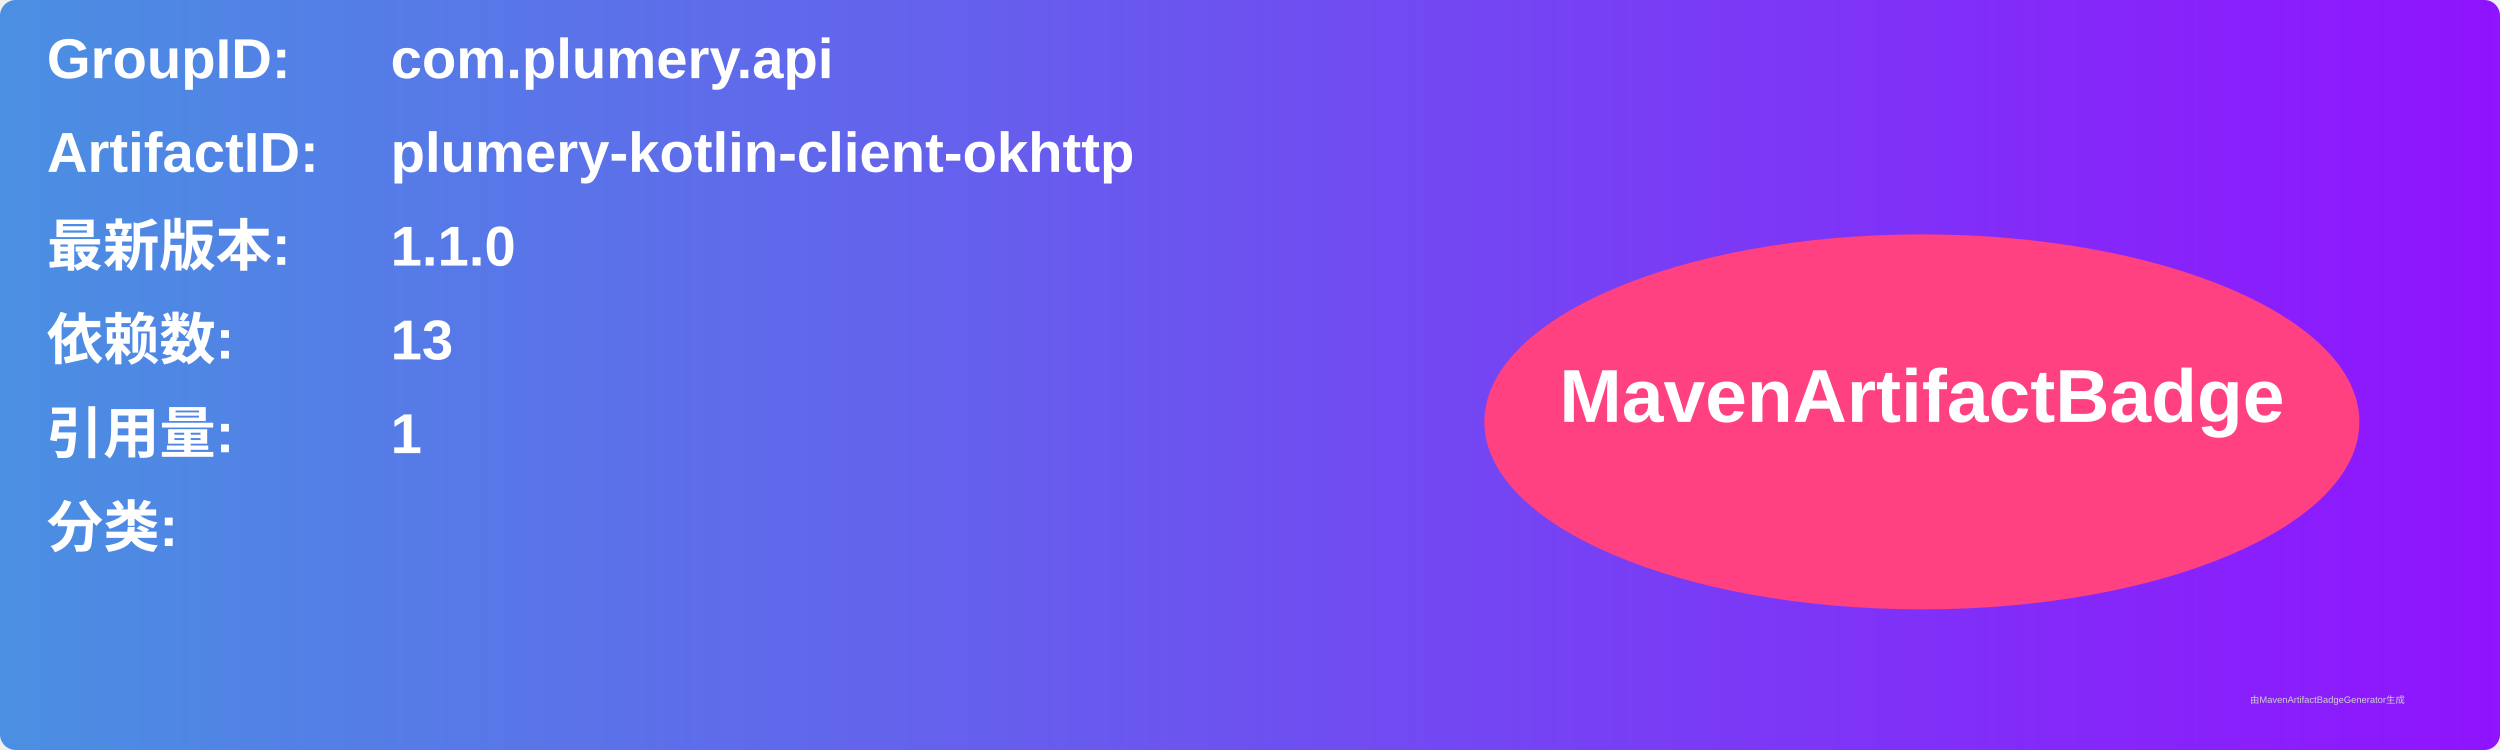
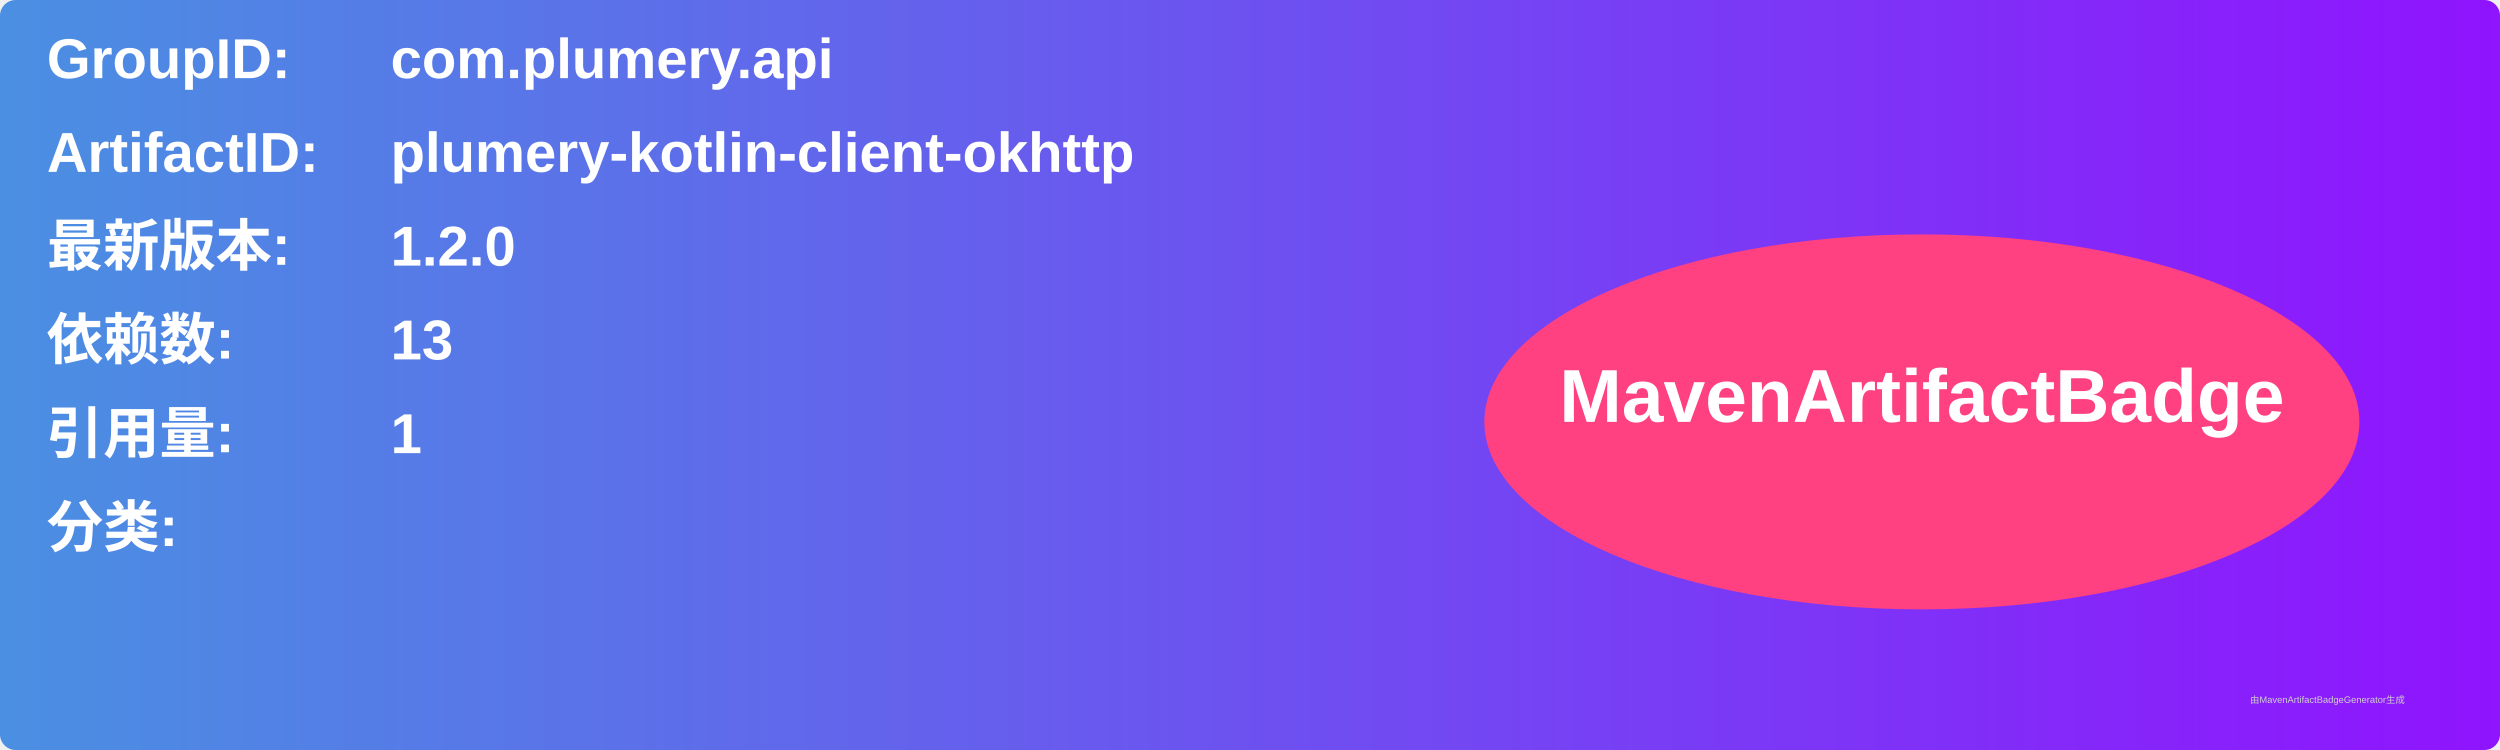
<svg xmlns="http://www.w3.org/2000/svg" width="800" height="240" viewBox="0 0 800 240">
  <linearGradient id="grad" x1="0%" y1="0%" x2="100%" y2="0%">
    <stop offset="0%" stop-color="#4a90e2" />
    <stop offset="100%" stop-color="#9013fe" />
  </linearGradient>
  <rect width="100%" height="100%" rx="5" ry="5" fill="url(#grad)" />
  <g transform="translate(15, 15)">
    <text x="0" y="10" font-family="Arial" font-size="18" fill="white" font-weight="bold" width="260">GroupID:</text>
    <text x="110" y="10" font-family="Arial" font-size="18" fill="white" font-weight="bold" width="460">com.plumery.api</text>
    <text x="0" y="40" font-family="Arial" font-size="18" fill="white" font-weight="bold" width="260">ArtifactID:</text>
    <text x="110" y="40" font-family="Arial" font-size="18" fill="white" font-weight="bold" width="460">plumery-kotlin-client-okhttp</text>
    <text x="0" y="70" font-family="Arial" font-size="18" fill="white" font-weight="bold">最新版本:</text>
    <text x="110" y="70" font-family="Arial" font-size="18" fill="white" font-weight="bold">
-       <tspan font-weight="bold">1.1.0</tspan>
+       <tspan font-weight="bold">1.2.0</tspan>
    </text>
    <text x="0" y="100" font-family="Arial" font-size="18" fill="white" font-weight="bold">依赖数: </text>
    <text x="110" y="100" font-family="Arial" font-size="18" fill="white">
      <tspan font-weight="bold">13</tspan>
    </text>
    <text x="0" y="130" font-family="Arial" font-size="18" fill="white" font-weight="bold">引用量: </text>
    <text x="110" y="130" font-family="Arial" font-size="18" fill="white">
      <tspan font-weight="bold">1</tspan>
    </text>
    <text x="0" y="160" font-family="Arial" font-size="18" fill="white" font-weight="bold">分类:</text>
    <text x="10" y="190" font-family="Arial" font-size="10" fill="white">
      <tspan font-weight="bold" />
    </text>
    <ellipse cx="600" cy="120" rx="140" ry="60" fill="#ff4081" />
    <text x="600" y="120" text-anchor="middle" font-family="Arial" font-size="24" fill="white" font-weight="bold">MavenArtifactBadge</text>
  </g>
  <text x="720" y="225" font-family="Arial" font-size="3" fill="#d0d0d0">由MavenArtifactBadgeGenerator生成</text>
</svg>
